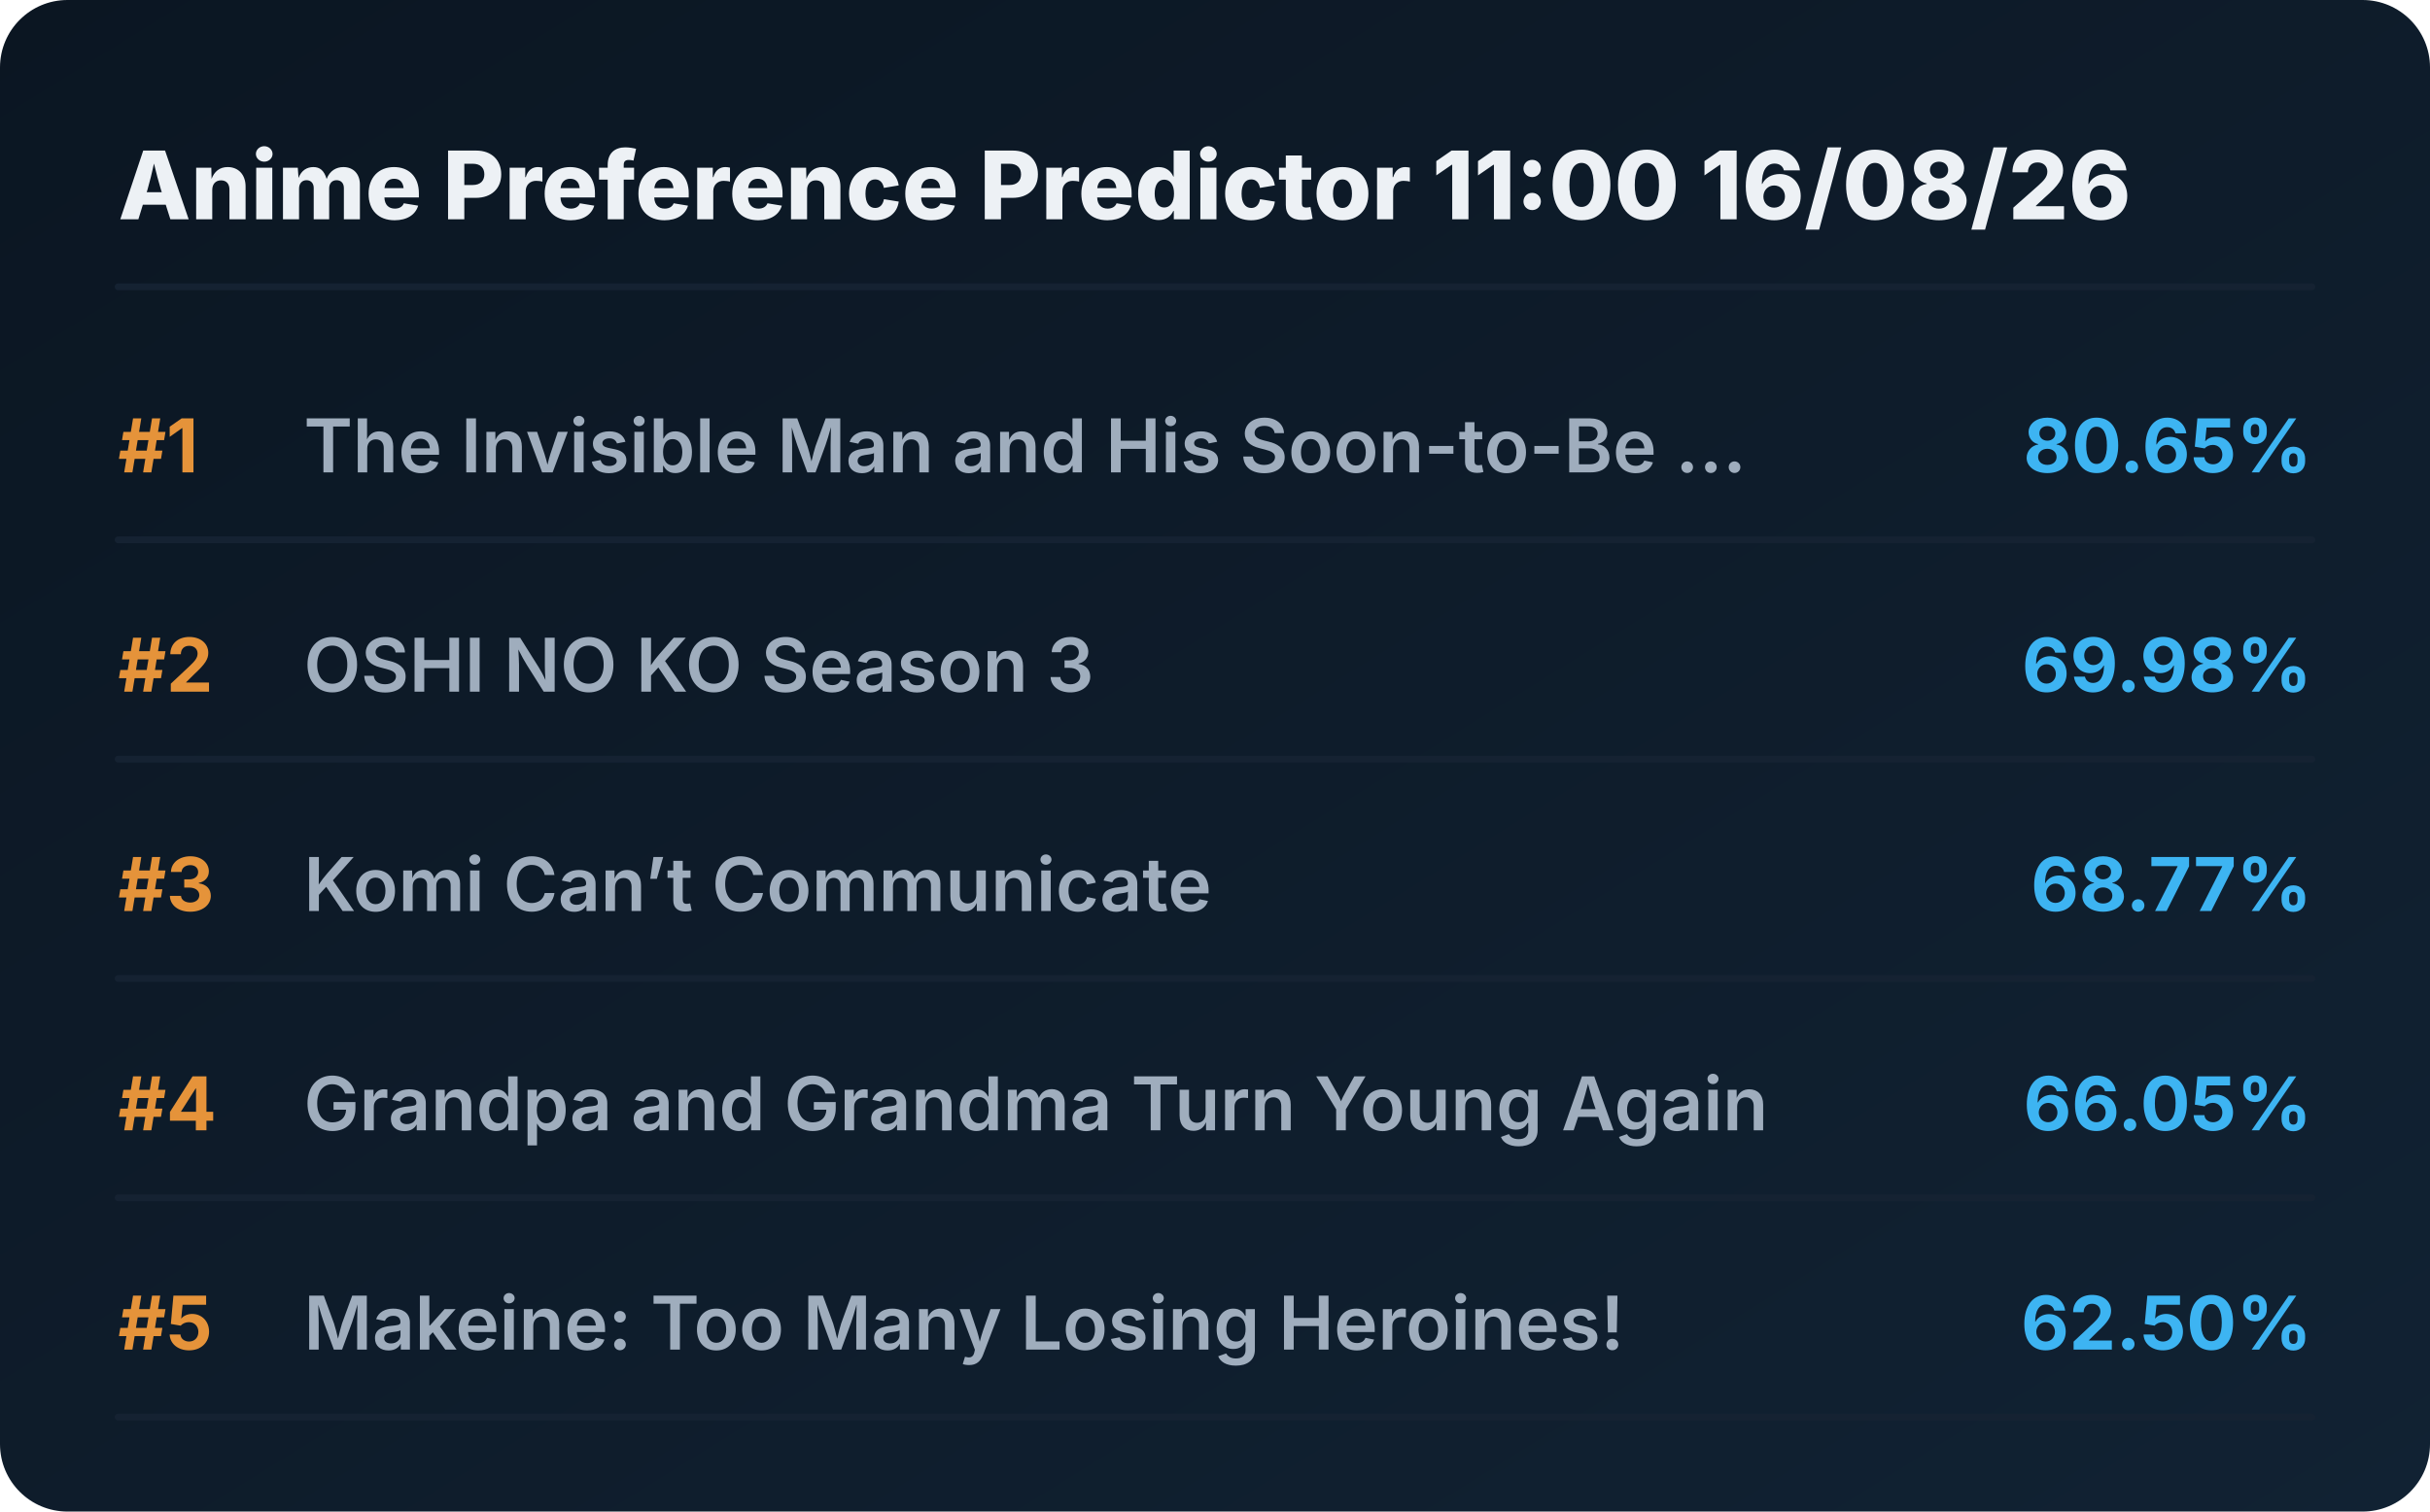
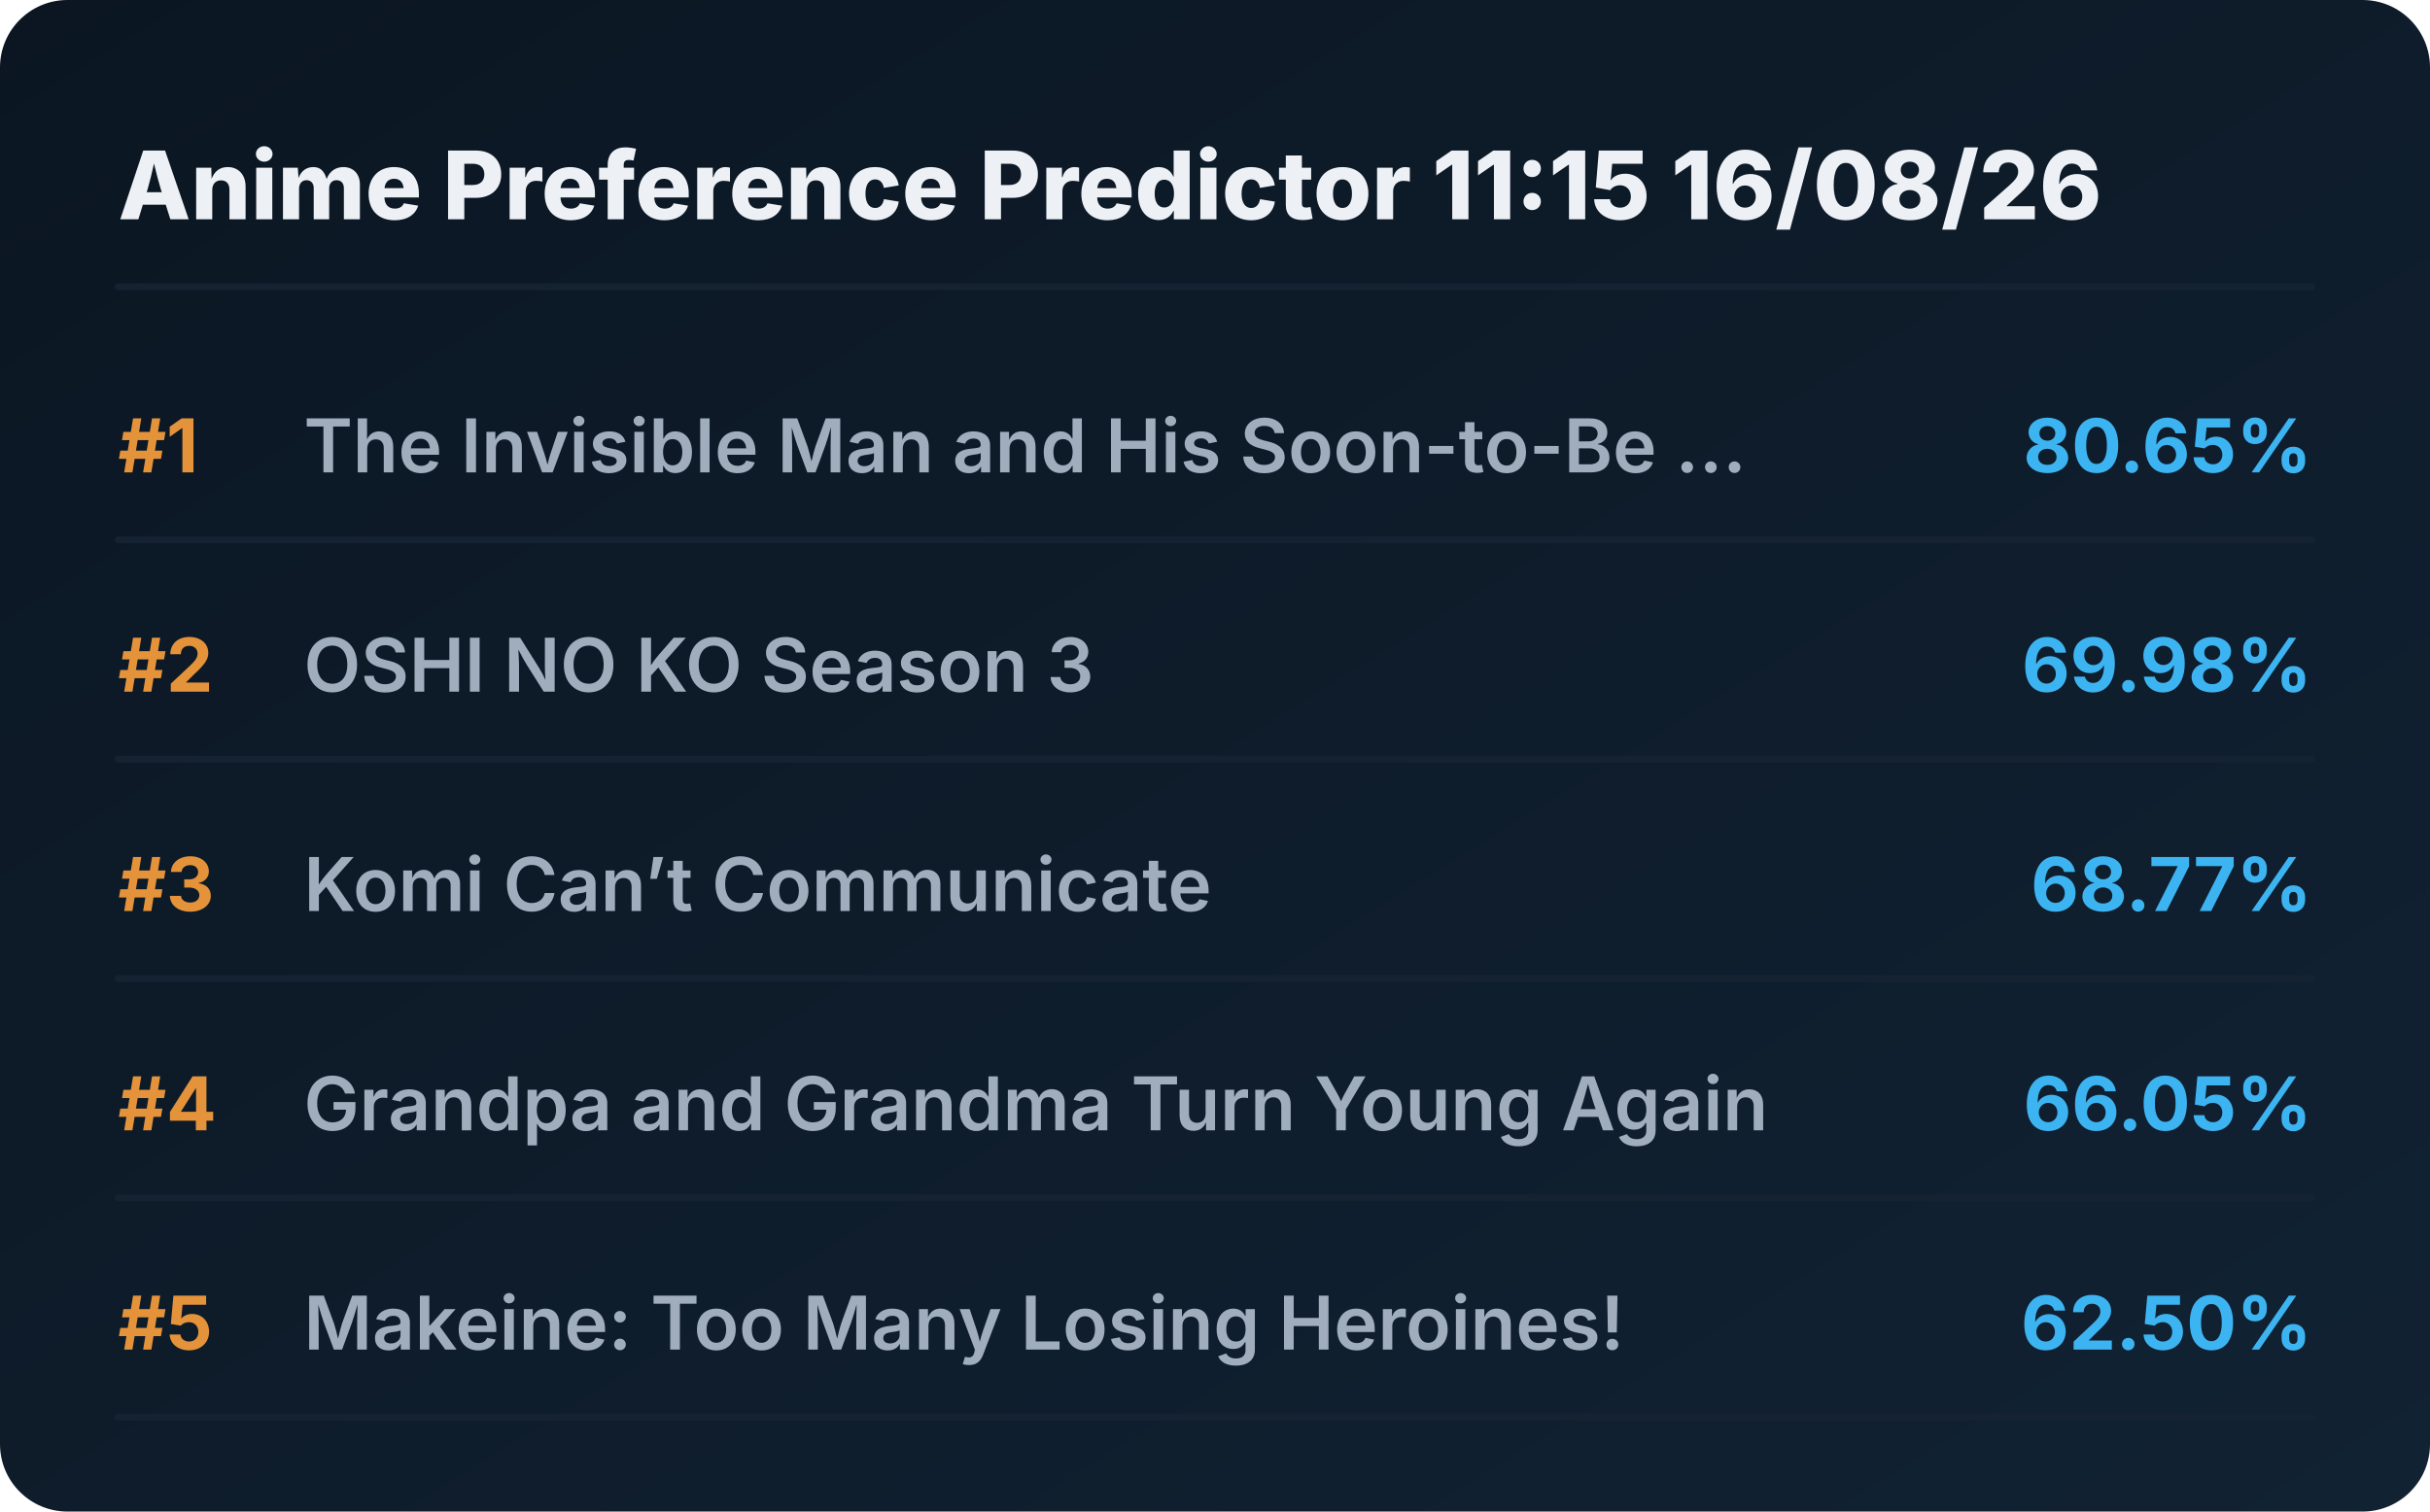
<svg xmlns="http://www.w3.org/2000/svg" viewBox="0 0 720 448" preserveAspectRatio="xMidYMid meet" style="width: 100%; height: auto; max-width: 720px;">
  <defs>
    <linearGradient id="boxGrad" x1="0%" y1="0%" x2="100%" y2="100%">
      <stop offset="0%" stop-color="#0b1622" />
      <stop offset="100%" stop-color="#112233" />
    </linearGradient>
    <clipPath id="titleClip">
      <rect x="90" y="0" width="510" height="100%" />
    </clipPath>
  </defs>
  <style>
    .bg { fill: url(#boxGrad); rx: 20px; }
    .header { font-family: 'Overpass', 'Inter', system-ui, sans-serif; font-weight: 800; font-size: 28px; fill: #edf1f5; }
    .rank { font-family: 'Overpass', 'Inter', system-ui, sans-serif; font-weight: 700; font-size: 22px; fill: #e5933a; }
    .title { font-family: 'Overpass', 'Inter', system-ui, sans-serif; font-weight: 600; font-size: 22px; fill: #9fadbd; }
    .score { font-family: 'Overpass', 'Inter', system-ui, sans-serif; font-weight: 700; font-size: 22px; fill: #3db4f2; }
    .line { stroke: #152232; stroke-width: 2; stroke-linecap: round; }
  </style>
  <rect class="bg" width="720" height="448" />
-   <text x="35" y="65" class="header">Anime Preference Predictor 11:00 16/08/26</text>
+   <text x="35" y="65" class="header">Anime Preference Predictor 11:15 16/08/26</text>
  <line x1="35" y1="85" x2="685" y2="85" class="line" />
  <g transform="translate(0, 0)">
    <text x="35" y="140" class="rank">#1</text>
    <text x="90" y="140" class="title">The Invisible Man and His Soon-to-Be ...</text>
    <text x="685" y="140" class="score" text-anchor="end">80.65%</text>
    <line x1="35" y1="160" x2="685" y2="160" class="line" />
  </g>
  <g transform="translate(0, 65)">
    <text x="35" y="140" class="rank">#2</text>
    <text x="90" y="140" class="title">OSHI NO KO Season 3</text>
    <text x="685" y="140" class="score" text-anchor="end">69.98%</text>
    <line x1="35" y1="160" x2="685" y2="160" class="line" />
  </g>
  <g transform="translate(0, 130)">
    <text x="35" y="140" class="rank">#3</text>
    <text x="90" y="140" class="title">Komi Can’t Communicate</text>
    <text x="685" y="140" class="score" text-anchor="end">68.77%</text>
    <line x1="35" y1="160" x2="685" y2="160" class="line" />
  </g>
  <g transform="translate(0, 195)">
    <text x="35" y="140" class="rank">#4</text>
    <text x="90" y="140" class="title">Grandpa and Grandma Turn Young Again</text>
    <text x="685" y="140" class="score" text-anchor="end">66.05%</text>
    <line x1="35" y1="160" x2="685" y2="160" class="line" />
  </g>
  <g transform="translate(0, 260)">
    <text x="35" y="140" class="rank">#5</text>
    <text x="90" y="140" class="title">Makeine: Too Many Losing Heroines!</text>
    <text x="685" y="140" class="score" text-anchor="end">62.50%</text>
    <line x1="35" y1="160" x2="685" y2="160" class="line" />
  </g>
</svg>
